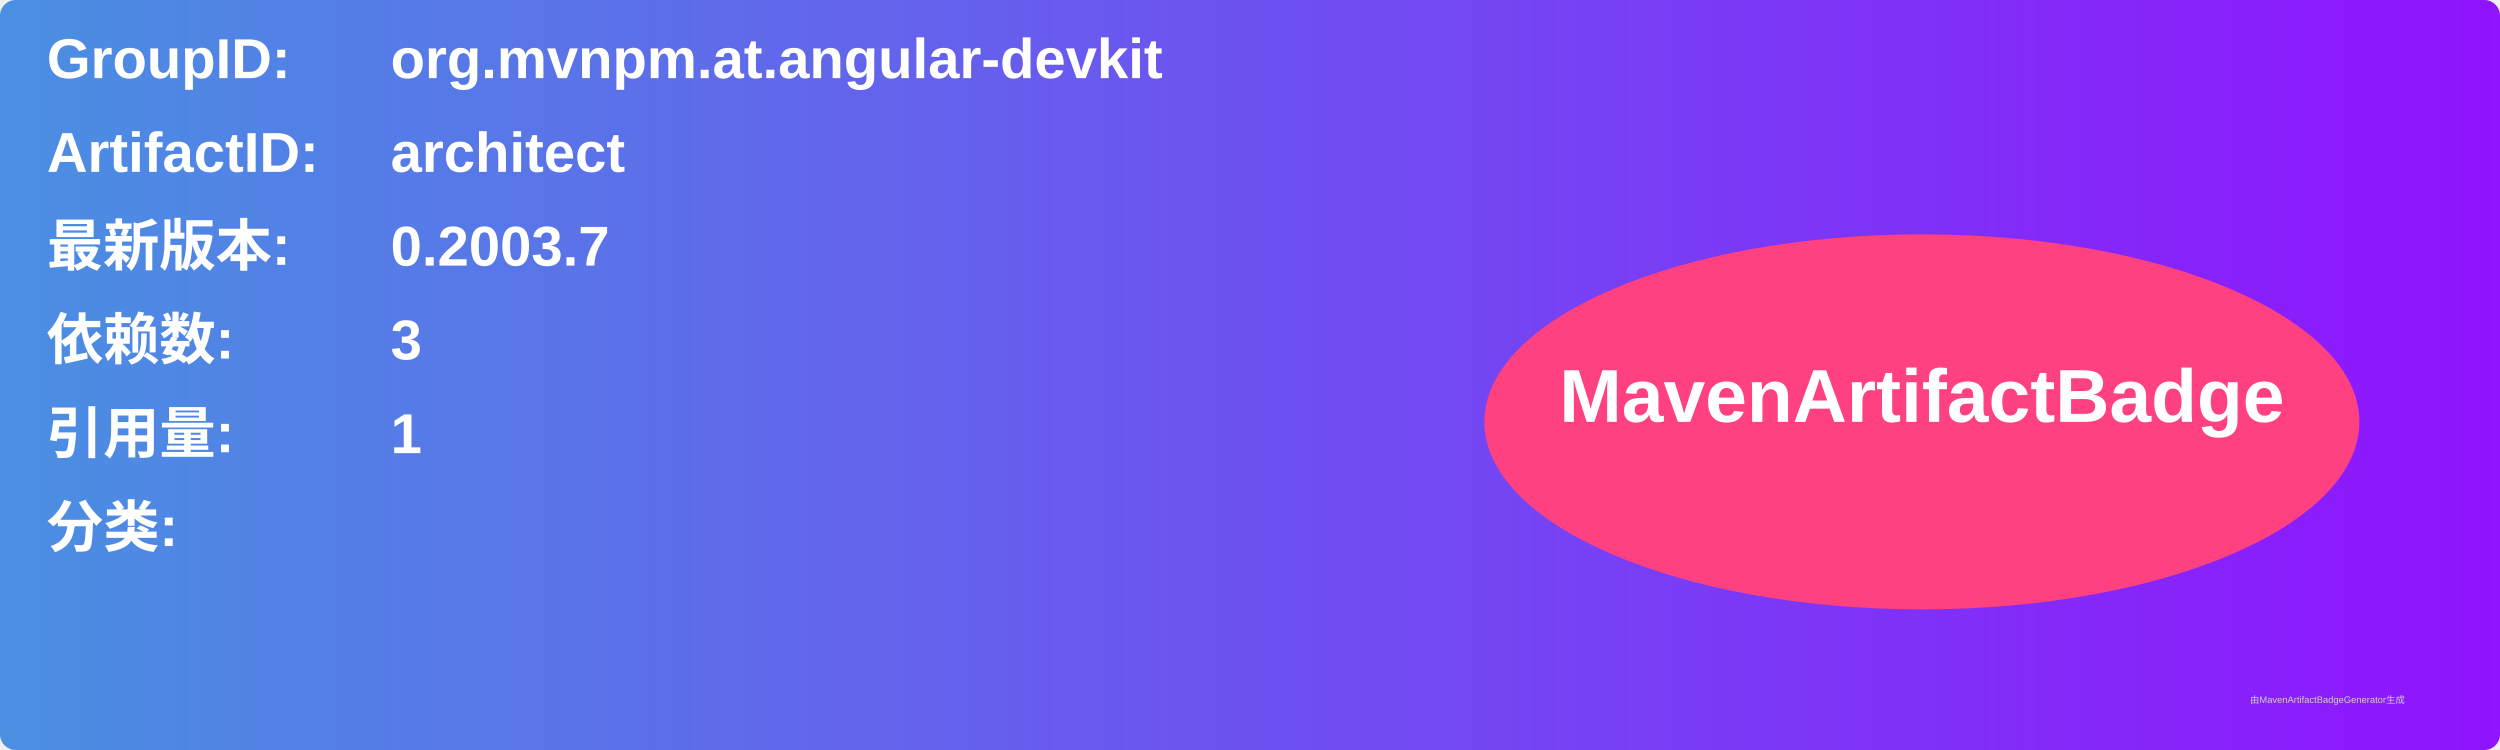
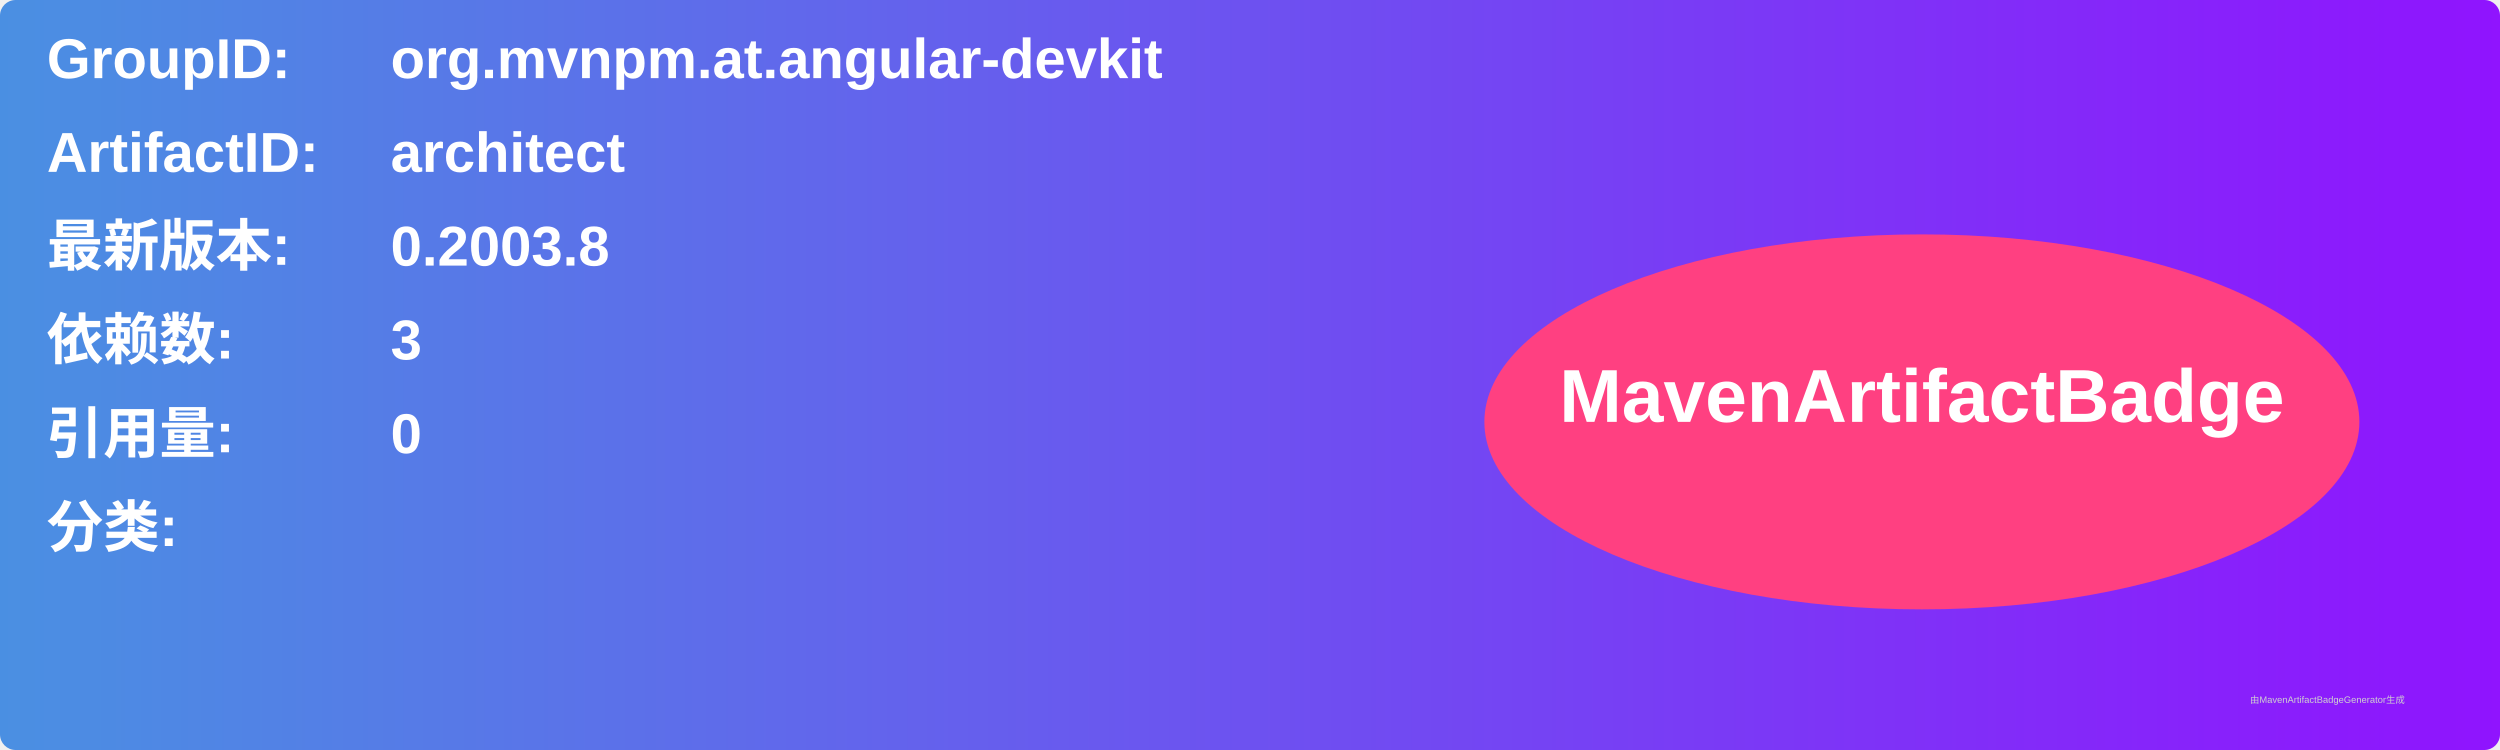
<svg xmlns="http://www.w3.org/2000/svg" width="800" height="240" viewBox="0 0 800 240">
  <linearGradient id="grad" x1="0%" y1="0%" x2="100%" y2="0%">
    <stop offset="0%" stop-color="#4a90e2" />
    <stop offset="100%" stop-color="#9013fe" />
  </linearGradient>
  <rect width="100%" height="100%" rx="5" ry="5" fill="url(#grad)" />
  <g transform="translate(15, 15)">
    <text x="0" y="10" font-family="Arial" font-size="18" fill="white" font-weight="bold" width="260">GroupID:</text>
    <text x="110" y="10" font-family="Arial" font-size="18" fill="white" font-weight="bold" width="460">org.mvnpm.at.angular-devkit</text>
    <text x="0" y="40" font-family="Arial" font-size="18" fill="white" font-weight="bold" width="260">ArtifactID:</text>
    <text x="110" y="40" font-family="Arial" font-size="18" fill="white" font-weight="bold" width="460">architect</text>
    <text x="0" y="70" font-family="Arial" font-size="18" fill="white" font-weight="bold">最新版本:</text>
    <text x="110" y="70" font-family="Arial" font-size="18" fill="white" font-weight="bold">
-       <tspan font-weight="bold">0.2003.7</tspan>
+       <tspan font-weight="bold">0.2003.8</tspan>
    </text>
    <text x="0" y="100" font-family="Arial" font-size="18" fill="white" font-weight="bold">依赖数: </text>
    <text x="110" y="100" font-family="Arial" font-size="18" fill="white">
      <tspan font-weight="bold">3</tspan>
    </text>
    <text x="0" y="130" font-family="Arial" font-size="18" fill="white" font-weight="bold">引用量: </text>
    <text x="110" y="130" font-family="Arial" font-size="18" fill="white">
-       <tspan font-weight="bold">1</tspan>
+       <tspan font-weight="bold">0</tspan>
    </text>
    <text x="0" y="160" font-family="Arial" font-size="18" fill="white" font-weight="bold">分类:</text>
    <text x="10" y="190" font-family="Arial" font-size="10" fill="white">
      <tspan font-weight="bold" />
    </text>
    <ellipse cx="600" cy="120" rx="140" ry="60" fill="#ff4081" />
    <text x="600" y="120" text-anchor="middle" font-family="Arial" font-size="24" fill="white" font-weight="bold">MavenArtifactBadge</text>
  </g>
  <text x="720" y="225" font-family="Arial" font-size="3" fill="#d0d0d0">由MavenArtifactBadgeGenerator生成</text>
</svg>
